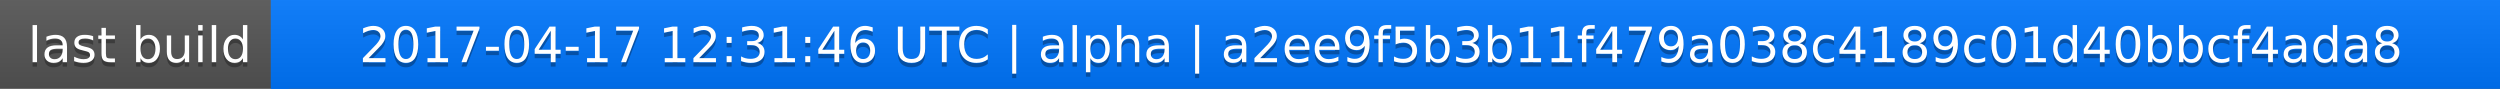
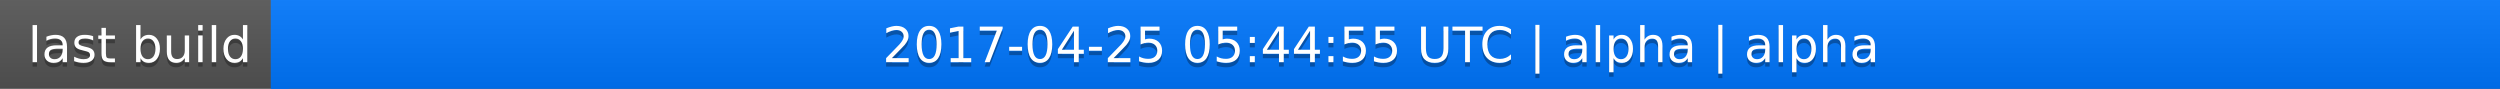
<svg xmlns="http://www.w3.org/2000/svg" width="563" height="20">
  <linearGradient id="a" x2="0" y2="100%">
    <stop offset="0" stop-color="#bbb" stop-opacity=".1" />
    <stop offset="1" stop-opacity=".1" />
  </linearGradient>
  <rect rx="0" width="563" height="20" fill="#555" />
  <rect rx="0" x="61" width="502" height="20" fill="#07f" />
  <path fill="#07f" d="M61 0h4v20h-4z" />
  <rect rx="0" width="563" height="20" fill="url(#a)" />
  <g fill="#fff" text-anchor="middle" font-family="DejaVu Sans,Verdana,Geneva,sans-serif" font-size="11">
    <text x="31.5" y="15" fill="#010101" fill-opacity=".3">last build</text>
    <text x="31.5" y="14">last build</text>
-     <text x="311" y="15" fill="#010101" fill-opacity=".3">2017-04-17 12:31:46 UTC | alpha | a2ee9f5b3b11f479a038c4189c01d40bbcf4ada8</text>
-     <text x="311" y="14">2017-04-17 12:31:46 UTC | alpha | a2ee9f5b3b11f479a038c4189c01d40bbcf4ada8</text>
+     <text x="311" y="15" fill="#010101" fill-opacity=".3">2017-04-25 05:44:55 UTC | alpha | alpha</text>
+     <text x="311" y="14">2017-04-25 05:44:55 UTC | alpha | alpha</text>
  </g>
</svg>
